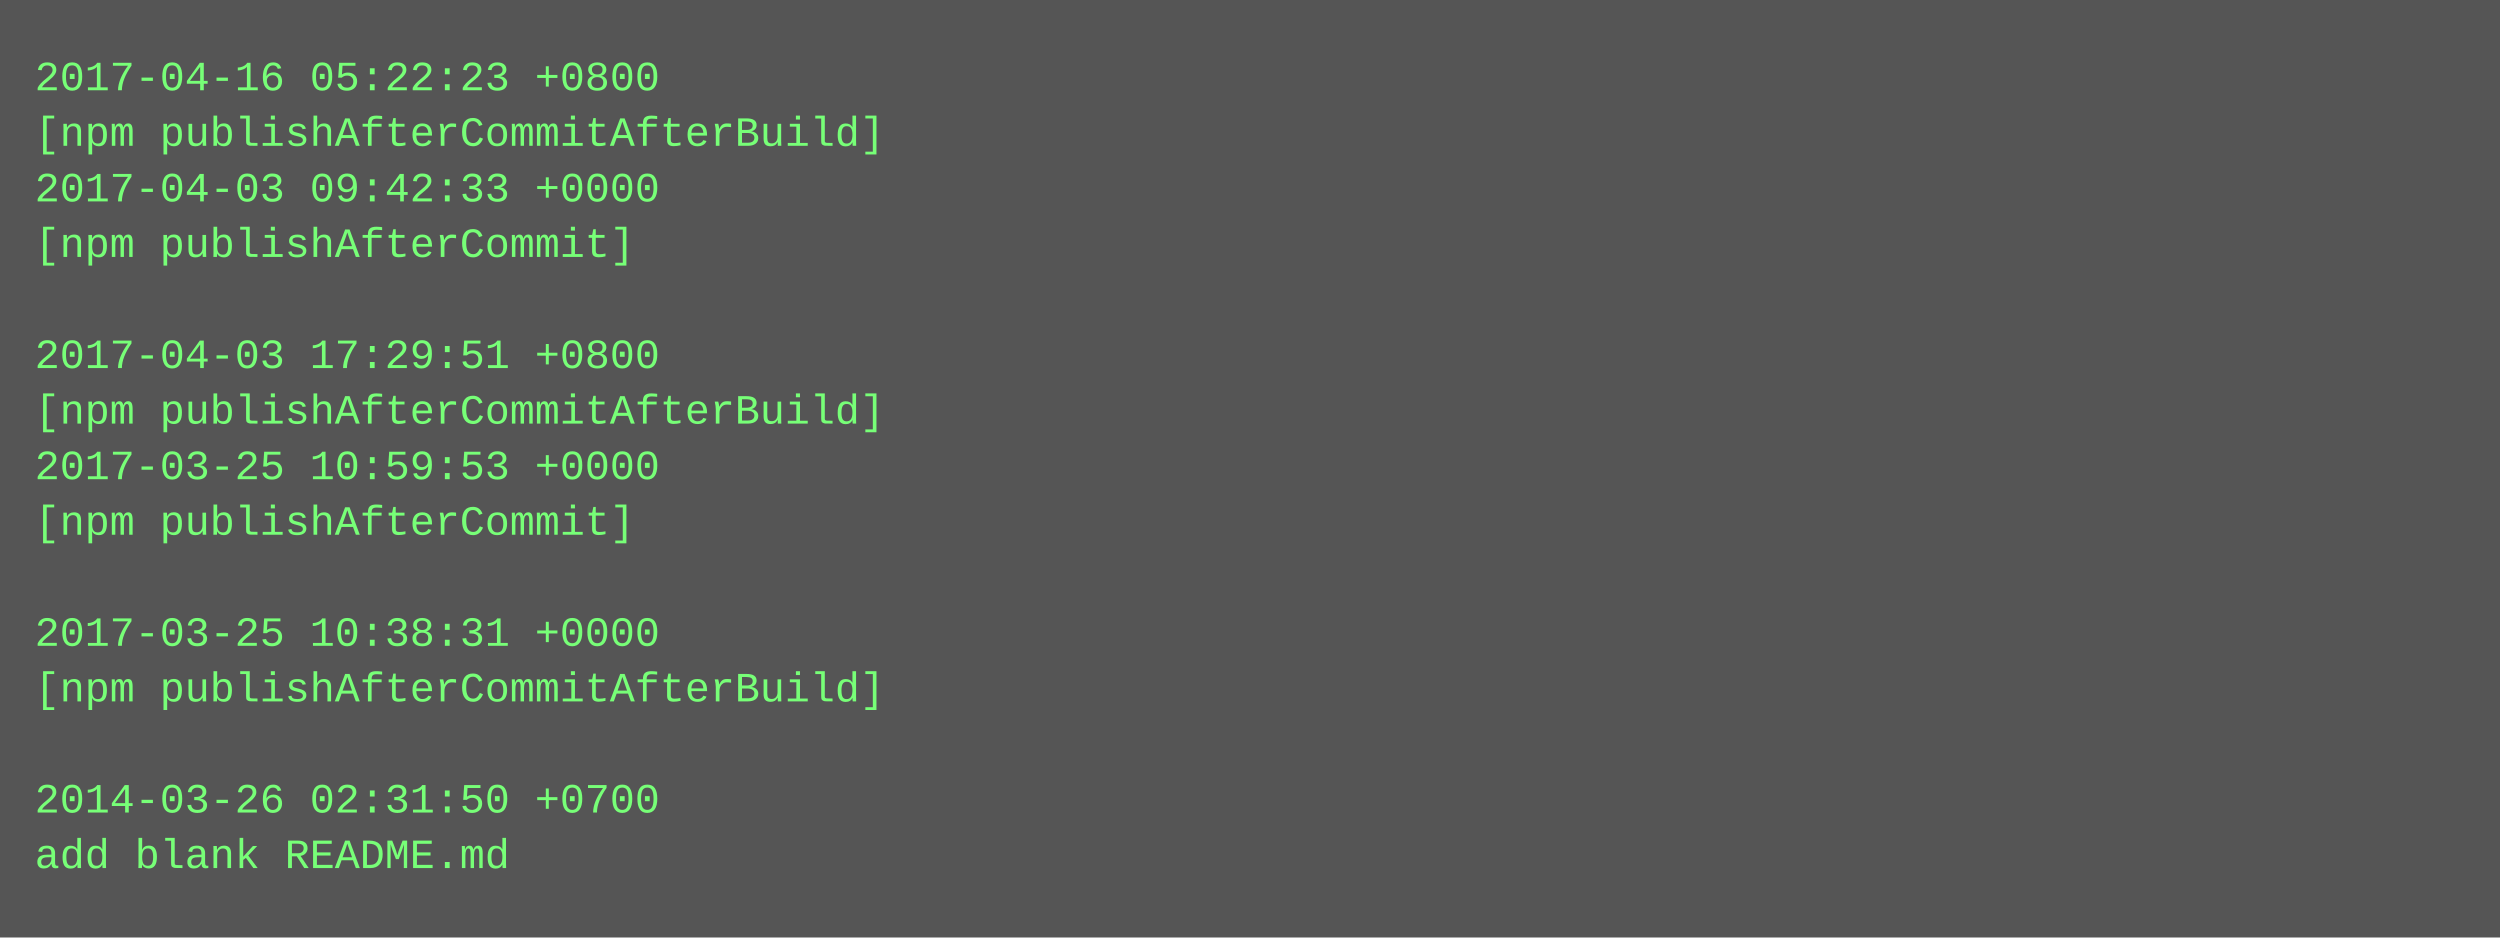
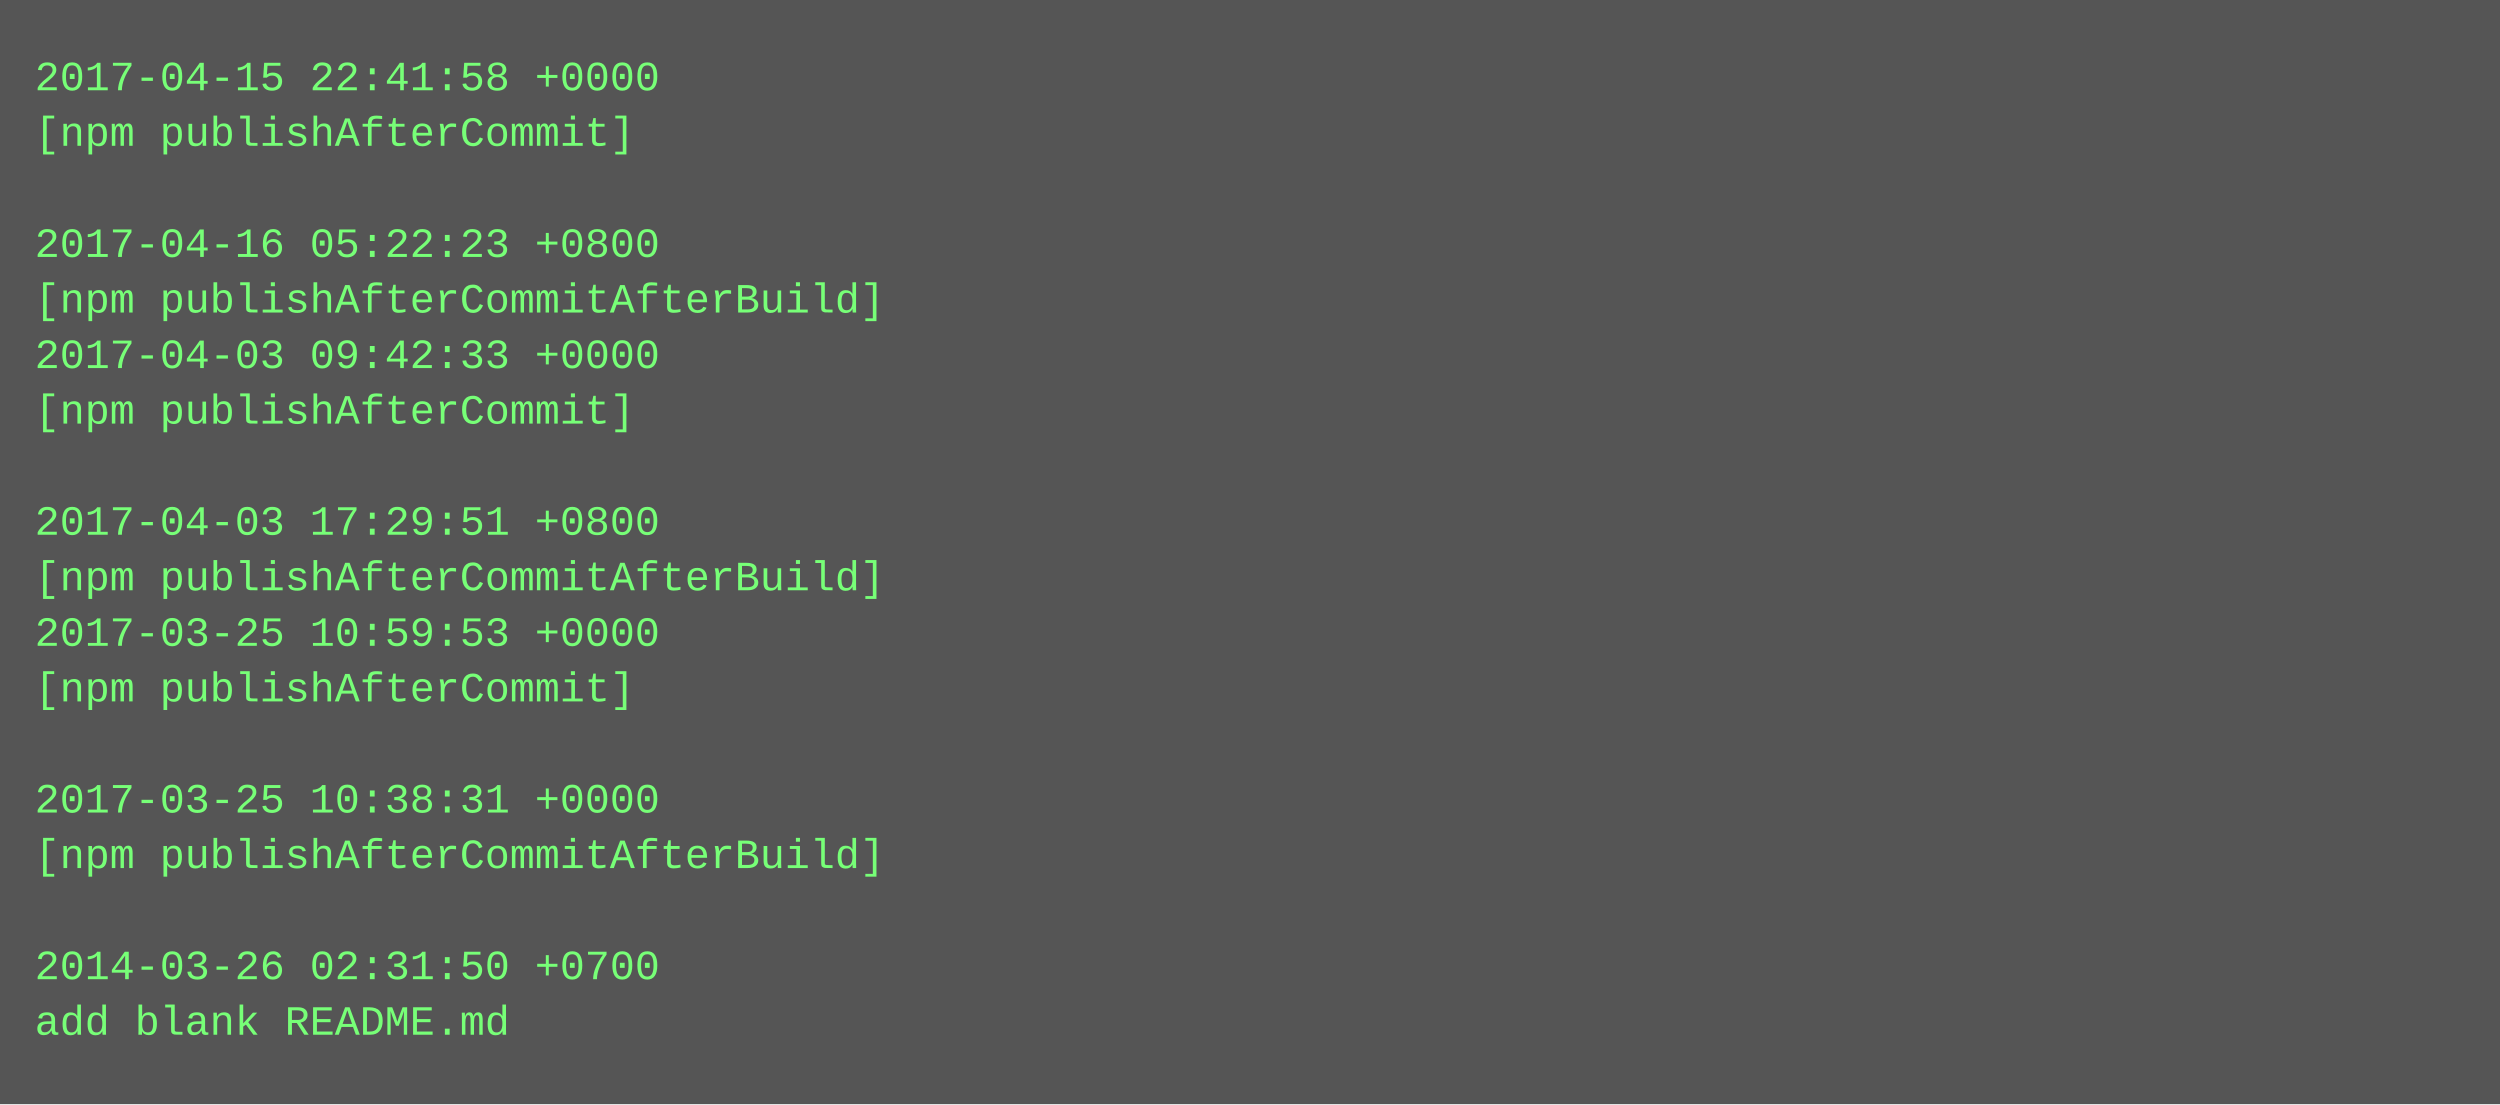
- <svg xmlns="http://www.w3.org/2000/svg" height="270" width="720">
-   <rect height="270" fill="#555" width="720" />
+ <svg xmlns="http://www.w3.org/2000/svg" height="318" width="720">
+   <rect height="318" fill="#555" width="720" />
  <text fill="#7f7" font-family="Courier New" font-size="12" xml:space="preserve">
-     <tspan x="10" y="26">2017-04-16 05:22:23 +0800</tspan>
-     <tspan x="10" y="42">[npm publishAfterCommitAfterBuild]</tspan>
-     <tspan x="10" y="58">2017-04-03 09:42:33 +0000</tspan>
-     <tspan x="10" y="74">[npm publishAfterCommit]</tspan>
-     <tspan x="10" y="90" />
-     <tspan x="10" y="106">2017-04-03 17:29:51 +0800</tspan>
-     <tspan x="10" y="122">[npm publishAfterCommitAfterBuild]</tspan>
-     <tspan x="10" y="138">2017-03-25 10:59:53 +0000</tspan>
-     <tspan x="10" y="154">[npm publishAfterCommit]</tspan>
-     <tspan x="10" y="170" />
-     <tspan x="10" y="186">2017-03-25 10:38:31 +0000</tspan>
-     <tspan x="10" y="202">[npm publishAfterCommitAfterBuild]</tspan>
+     <tspan x="10" y="26">2017-04-15 22:41:58 +0000</tspan>
+     <tspan x="10" y="42">[npm publishAfterCommit]</tspan>
+     <tspan x="10" y="58" />
+     <tspan x="10" y="74">2017-04-16 05:22:23 +0800</tspan>
+     <tspan x="10" y="90">[npm publishAfterCommitAfterBuild]</tspan>
+     <tspan x="10" y="106">2017-04-03 09:42:33 +0000</tspan>
+     <tspan x="10" y="122">[npm publishAfterCommit]</tspan>
+     <tspan x="10" y="138" />
+     <tspan x="10" y="154">2017-04-03 17:29:51 +0800</tspan>
+     <tspan x="10" y="170">[npm publishAfterCommitAfterBuild]</tspan>
+     <tspan x="10" y="186">2017-03-25 10:59:53 +0000</tspan>
+     <tspan x="10" y="202">[npm publishAfterCommit]</tspan>
    <tspan x="10" y="218" />
-     <tspan x="10" y="234">2014-03-26 02:31:50 +0700</tspan>
-     <tspan x="10" y="250">add blank README.md</tspan>
+     <tspan x="10" y="234">2017-03-25 10:38:31 +0000</tspan>
+     <tspan x="10" y="250">[npm publishAfterCommitAfterBuild]</tspan>
+     <tspan x="10" y="266" />
+     <tspan x="10" y="282">2014-03-26 02:31:50 +0700</tspan>
+     <tspan x="10" y="298">add blank README.md</tspan>
  </text>
</svg>
